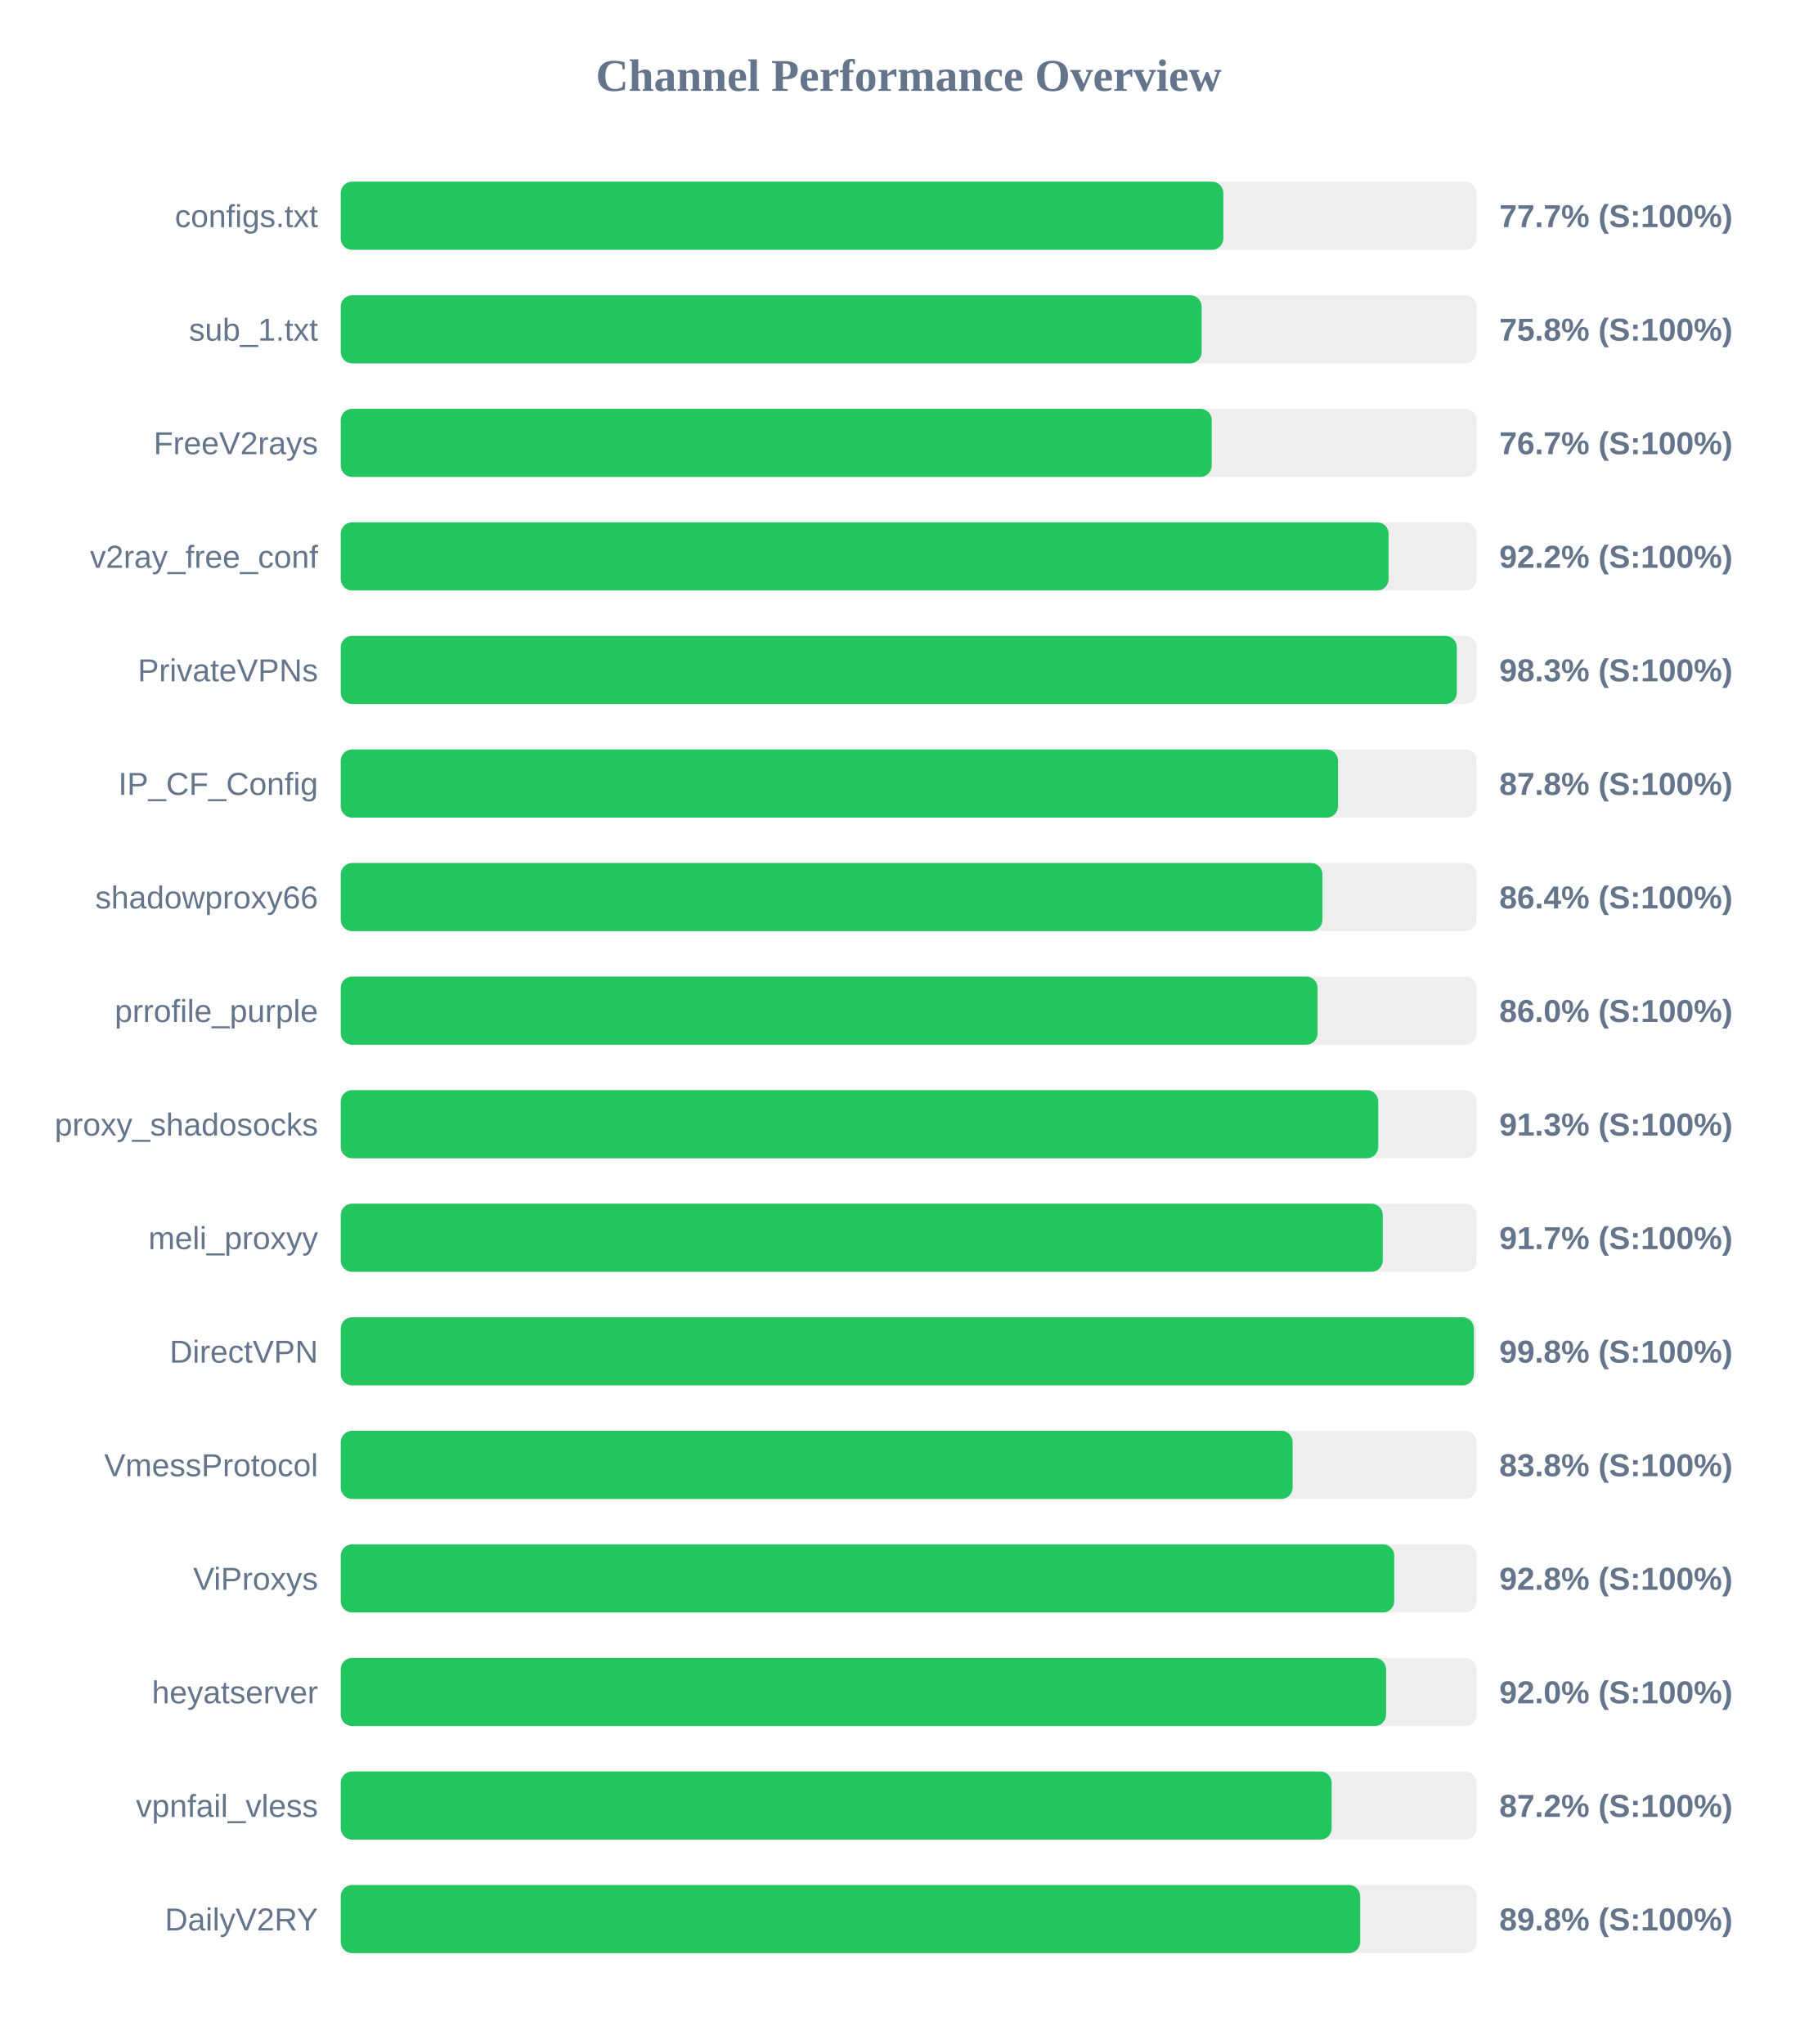
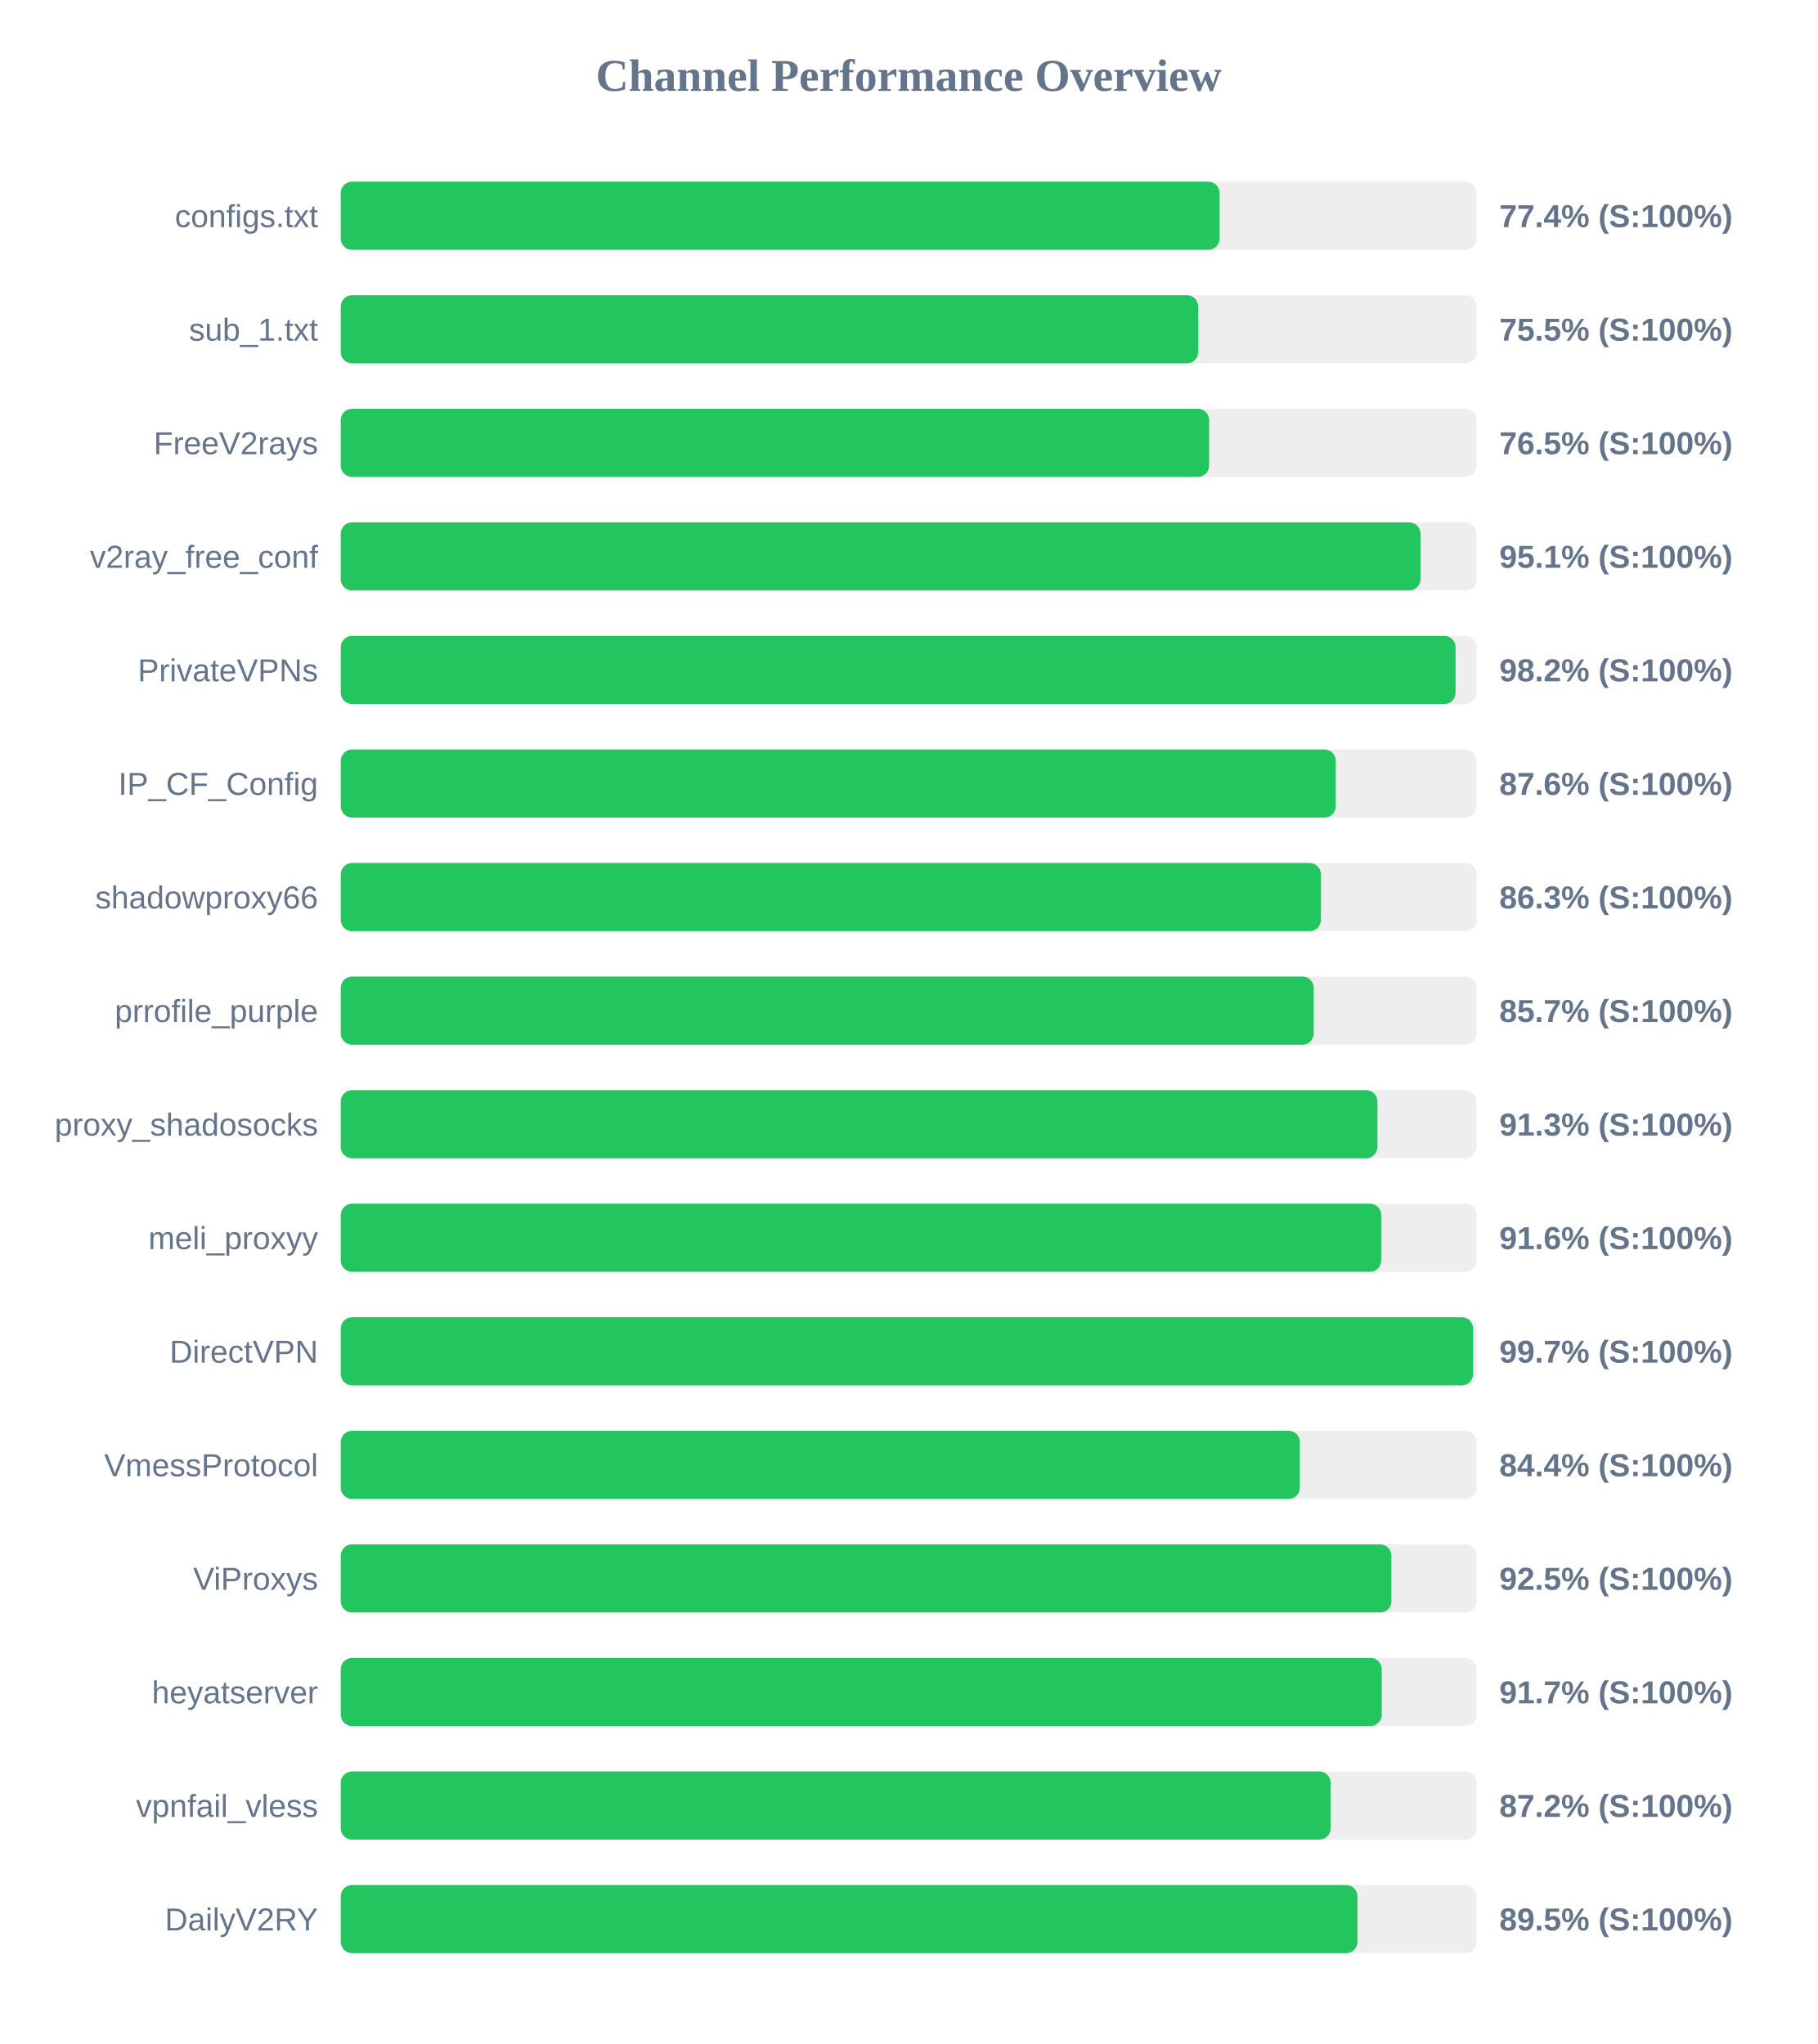
<svg xmlns="http://www.w3.org/2000/svg" width="800" height="900" version="1.1">
  <style>
        .row { font: 14px Arial; fill: #64748b; }
        .score { font: bold 14px Arial; fill: #64748b; }
    </style>
  <text x="400" y="40" text-anchor="middle" font-size="20px" font-weight="bold" fill="#64748b">Channel Performance Overview</text>
  <rect x="150" y="80" width="500" height="30" fill="#eee" rx="5" />
-   <rect x="150" y="80" width="388.5" height="30" fill="#22c55e" rx="5" />
+   <rect x="150" y="80" width="386.85" height="30" fill="#22c55e" rx="5" />
  <text x="140" y="100" text-anchor="end" class="row">configs.txt</text>
-   <text x="660" y="100" text-anchor="start" class="score">77.7% (S:100%)</text>
+   <text x="660" y="100" text-anchor="start" class="score">77.4% (S:100%)</text>
  <rect x="150" y="130" width="500" height="30" fill="#eee" rx="5" />
-   <rect x="150" y="130" width="378.95" height="30" fill="#22c55e" rx="5" />
+   <rect x="150" y="130" width="377.45" height="30" fill="#22c55e" rx="5" />
  <text x="140" y="150" text-anchor="end" class="row">sub_1.txt</text>
-   <text x="660" y="150" text-anchor="start" class="score">75.8% (S:100%)</text>
+   <text x="660" y="150" text-anchor="start" class="score">75.5% (S:100%)</text>
  <rect x="150" y="180" width="500" height="30" fill="#eee" rx="5" />
-   <rect x="150" y="180" width="383.4" height="30" fill="#22c55e" rx="5" />
+   <rect x="150" y="180" width="382.25" height="30" fill="#22c55e" rx="5" />
  <text x="140" y="200" text-anchor="end" class="row">FreeV2rays</text>
-   <text x="660" y="200" text-anchor="start" class="score">76.7% (S:100%)</text>
+   <text x="660" y="200" text-anchor="start" class="score">76.5% (S:100%)</text>
  <rect x="150" y="230" width="500" height="30" fill="#eee" rx="5" />
-   <rect x="150" y="230" width="461.25" height="30" fill="#22c55e" rx="5" />
+   <rect x="150" y="230" width="475.3" height="30" fill="#22c55e" rx="5" />
  <text x="140" y="250" text-anchor="end" class="row">v2ray_free_conf</text>
-   <text x="660" y="250" text-anchor="start" class="score">92.2% (S:100%)</text>
+   <text x="660" y="250" text-anchor="start" class="score">95.1% (S:100%)</text>
  <rect x="150" y="280" width="500" height="30" fill="#eee" rx="5" />
-   <rect x="150" y="280" width="491.3" height="30" fill="#22c55e" rx="5" />
+   <rect x="150" y="280" width="490.75" height="30" fill="#22c55e" rx="5" />
  <text x="140" y="300" text-anchor="end" class="row">PrivateVPNs</text>
-   <text x="660" y="300" text-anchor="start" class="score">98.3% (S:100%)</text>
+   <text x="660" y="300" text-anchor="start" class="score">98.2% (S:100%)</text>
  <rect x="150" y="330" width="500" height="30" fill="#eee" rx="5" />
-   <rect x="150" y="330" width="439.0" height="30" fill="#22c55e" rx="5" />
+   <rect x="150" y="330" width="438.0" height="30" fill="#22c55e" rx="5" />
  <text x="140" y="350" text-anchor="end" class="row">IP_CF_Config</text>
-   <text x="660" y="350" text-anchor="start" class="score">87.8% (S:100%)</text>
+   <text x="660" y="350" text-anchor="start" class="score">87.6% (S:100%)</text>
  <rect x="150" y="380" width="500" height="30" fill="#eee" rx="5" />
-   <rect x="150" y="380" width="432.15" height="30" fill="#22c55e" rx="5" />
+   <rect x="150" y="380" width="431.45" height="30" fill="#22c55e" rx="5" />
  <text x="140" y="400" text-anchor="end" class="row">shadowproxy66</text>
-   <text x="660" y="400" text-anchor="start" class="score">86.4% (S:100%)</text>
+   <text x="660" y="400" text-anchor="start" class="score">86.3% (S:100%)</text>
  <rect x="150" y="430" width="500" height="30" fill="#eee" rx="5" />
-   <rect x="150" y="430" width="430.0" height="30" fill="#22c55e" rx="5" />
+   <rect x="150" y="430" width="428.3" height="30" fill="#22c55e" rx="5" />
  <text x="140" y="450" text-anchor="end" class="row">prrofile_purple</text>
-   <text x="660" y="450" text-anchor="start" class="score">86.0% (S:100%)</text>
+   <text x="660" y="450" text-anchor="start" class="score">85.7% (S:100%)</text>
  <rect x="150" y="480" width="500" height="30" fill="#eee" rx="5" />
-   <rect x="150" y="480" width="456.7" height="30" fill="#22c55e" rx="5" />
+   <rect x="150" y="480" width="456.35" height="30" fill="#22c55e" rx="5" />
  <text x="140" y="500" text-anchor="end" class="row">proxy_shadosocks</text>
  <text x="660" y="500" text-anchor="start" class="score">91.3% (S:100%)</text>
  <rect x="150" y="530" width="500" height="30" fill="#eee" rx="5" />
-   <rect x="150" y="530" width="458.7" height="30" fill="#22c55e" rx="5" />
+   <rect x="150" y="530" width="458.0" height="30" fill="#22c55e" rx="5" />
  <text x="140" y="550" text-anchor="end" class="row">meli_proxyy</text>
-   <text x="660" y="550" text-anchor="start" class="score">91.7% (S:100%)</text>
+   <text x="660" y="550" text-anchor="start" class="score">91.6% (S:100%)</text>
  <rect x="150" y="580" width="500" height="30" fill="#eee" rx="5" />
-   <rect x="150" y="580" width="498.8" height="30" fill="#22c55e" rx="5" />
+   <rect x="150" y="580" width="498.45" height="30" fill="#22c55e" rx="5" />
  <text x="140" y="600" text-anchor="end" class="row">DirectVPN</text>
-   <text x="660" y="600" text-anchor="start" class="score">99.8% (S:100%)</text>
+   <text x="660" y="600" text-anchor="start" class="score">99.7% (S:100%)</text>
  <rect x="150" y="630" width="500" height="30" fill="#eee" rx="5" />
-   <rect x="150" y="630" width="419.0" height="30" fill="#22c55e" rx="5" />
+   <rect x="150" y="630" width="422.2" height="30" fill="#22c55e" rx="5" />
  <text x="140" y="650" text-anchor="end" class="row">VmessProtocol</text>
-   <text x="660" y="650" text-anchor="start" class="score">83.8% (S:100%)</text>
+   <text x="660" y="650" text-anchor="start" class="score">84.4% (S:100%)</text>
  <rect x="150" y="680" width="500" height="30" fill="#eee" rx="5" />
-   <rect x="150" y="680" width="463.75" height="30" fill="#22c55e" rx="5" />
+   <rect x="150" y="680" width="462.5" height="30" fill="#22c55e" rx="5" />
  <text x="140" y="700" text-anchor="end" class="row">ViProxys</text>
-   <text x="660" y="700" text-anchor="start" class="score">92.8% (S:100%)</text>
+   <text x="660" y="700" text-anchor="start" class="score">92.5% (S:100%)</text>
  <rect x="150" y="730" width="500" height="30" fill="#eee" rx="5" />
-   <rect x="150" y="730" width="460.15" height="30" fill="#22c55e" rx="5" />
+   <rect x="150" y="730" width="458.25" height="30" fill="#22c55e" rx="5" />
  <text x="140" y="750" text-anchor="end" class="row">heyatserver</text>
-   <text x="660" y="750" text-anchor="start" class="score">92.0% (S:100%)</text>
+   <text x="660" y="750" text-anchor="start" class="score">91.7% (S:100%)</text>
  <rect x="150" y="780" width="500" height="30" fill="#eee" rx="5" />
-   <rect x="150" y="780" width="436.2" height="30" fill="#22c55e" rx="5" />
+   <rect x="150" y="780" width="435.75" height="30" fill="#22c55e" rx="5" />
  <text x="140" y="800" text-anchor="end" class="row">vpnfail_vless</text>
  <text x="660" y="800" text-anchor="start" class="score">87.2% (S:100%)</text>
  <rect x="150" y="830" width="500" height="30" fill="#eee" rx="5" />
-   <rect x="150" y="830" width="448.75" height="30" fill="#22c55e" rx="5" />
+   <rect x="150" y="830" width="447.55" height="30" fill="#22c55e" rx="5" />
  <text x="140" y="850" text-anchor="end" class="row">DailyV2RY</text>
-   <text x="660" y="850" text-anchor="start" class="score">89.8% (S:100%)</text>
+   <text x="660" y="850" text-anchor="start" class="score">89.5% (S:100%)</text>
</svg>
